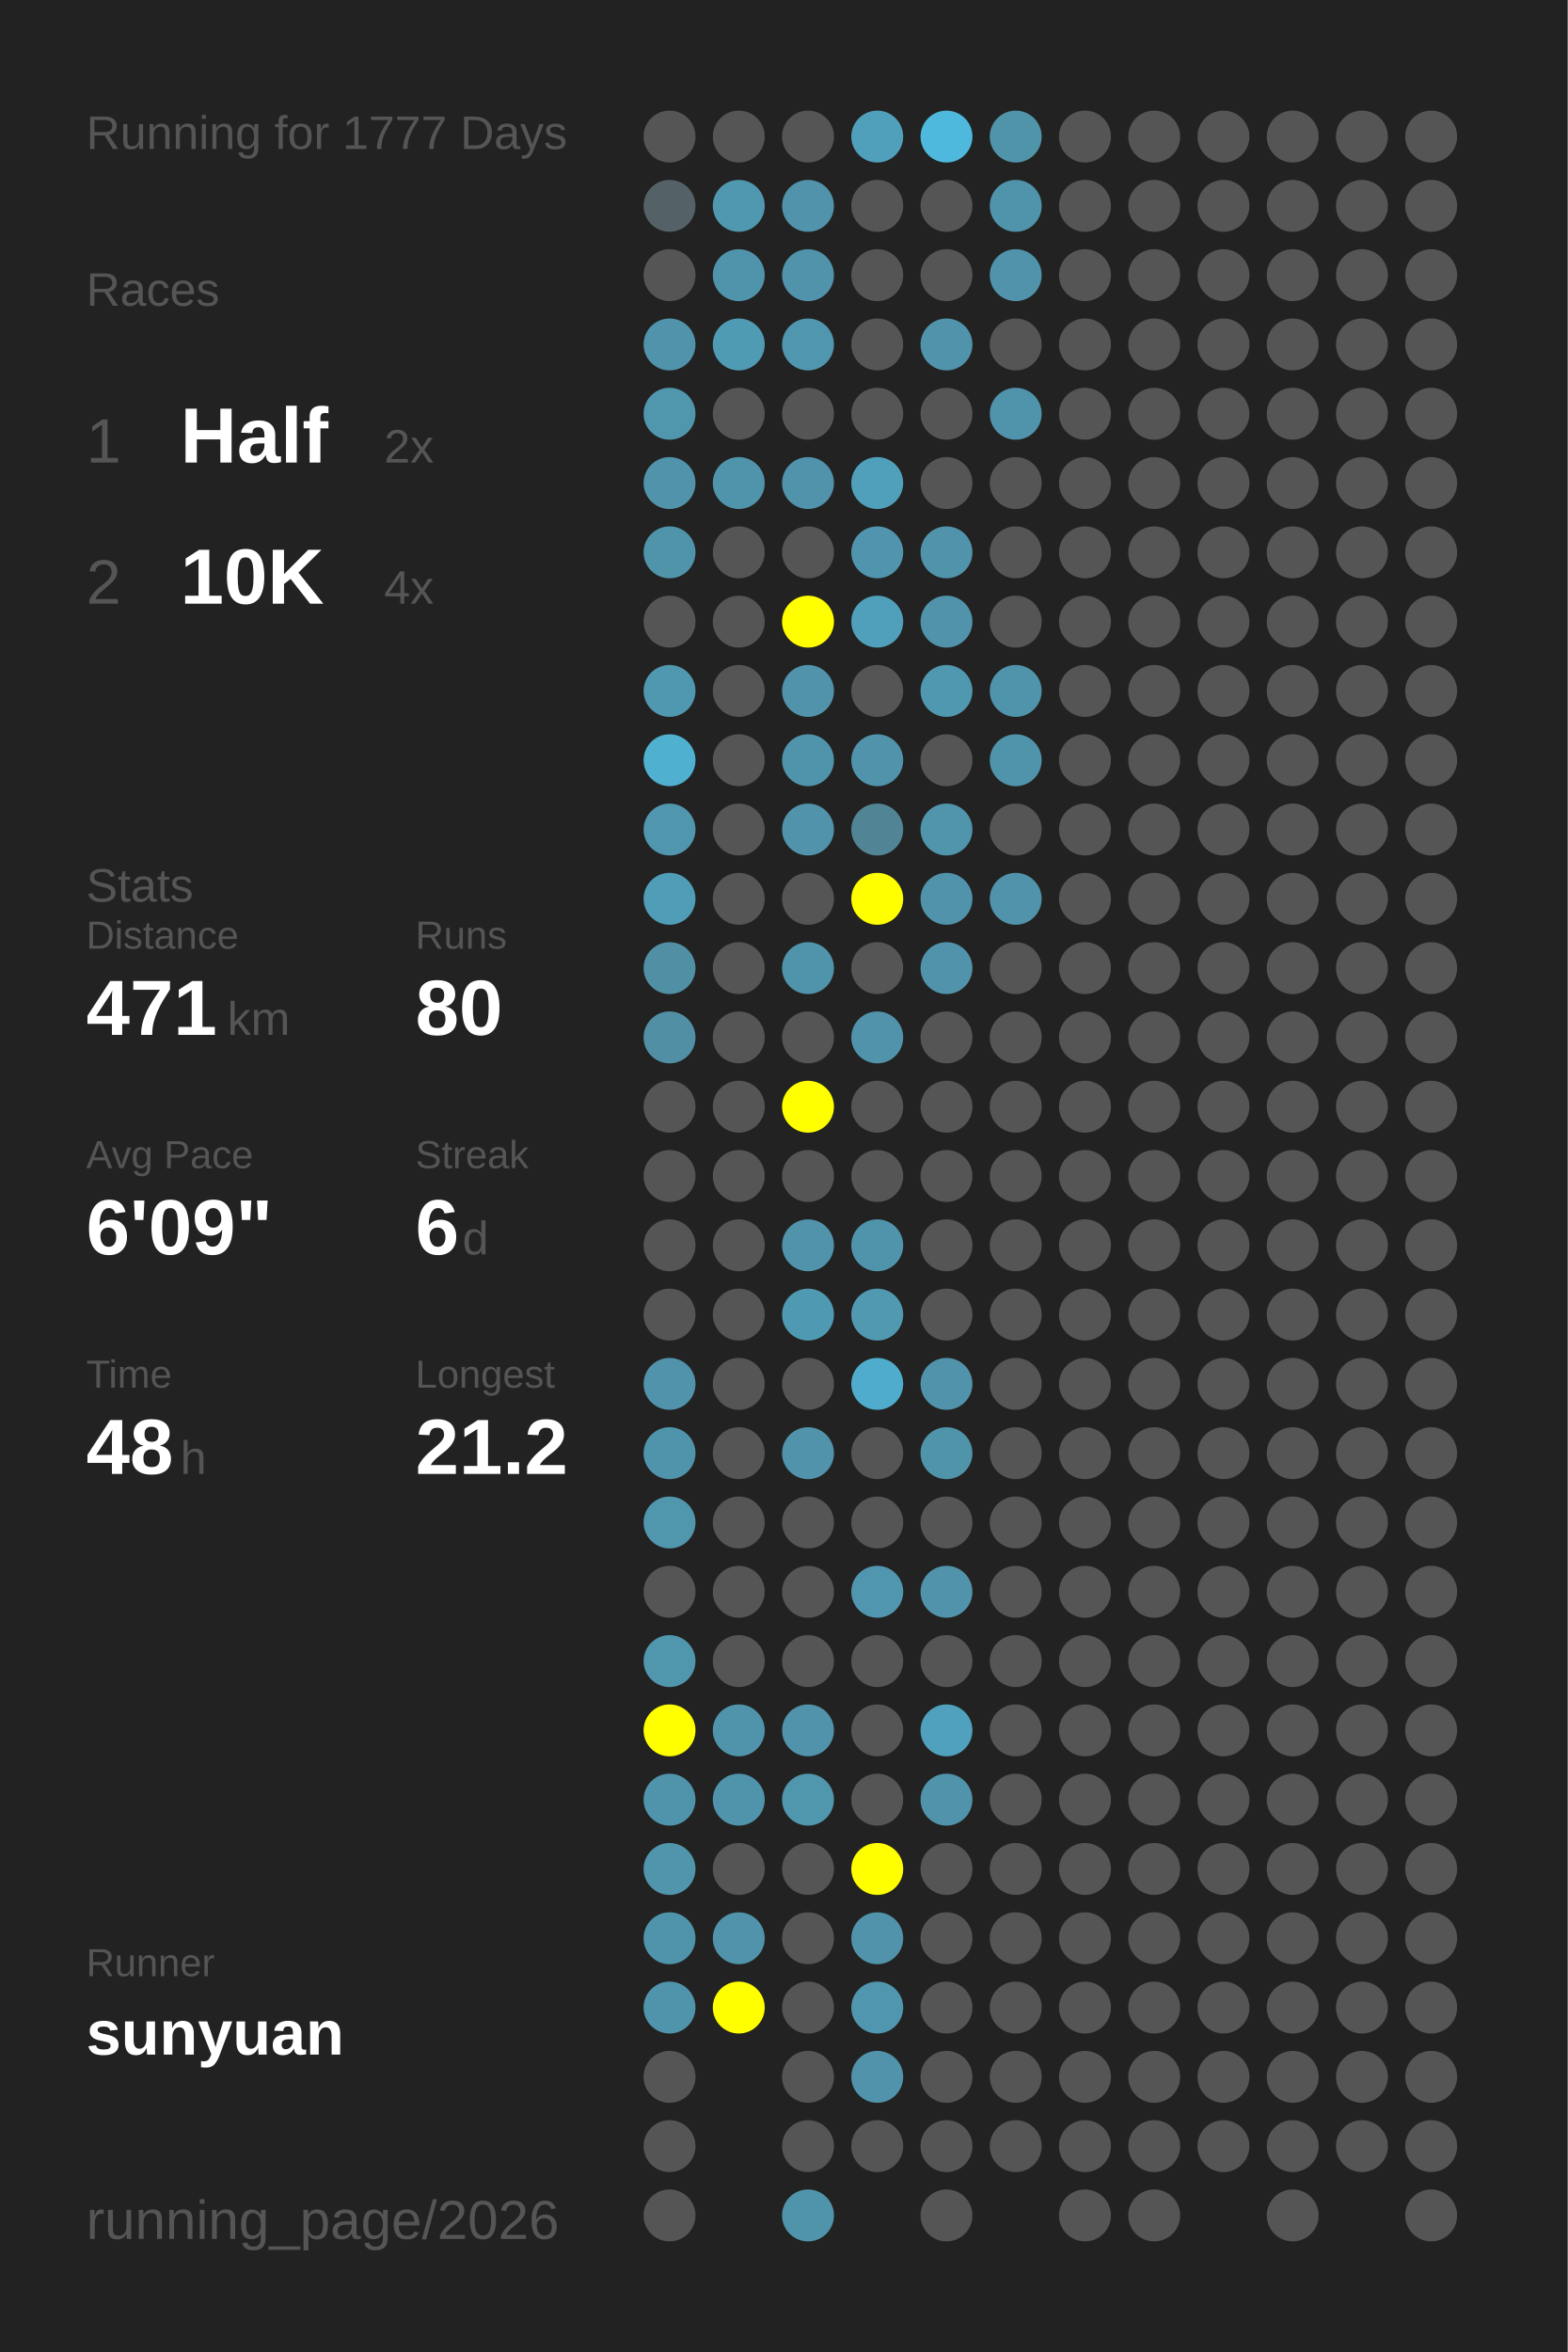
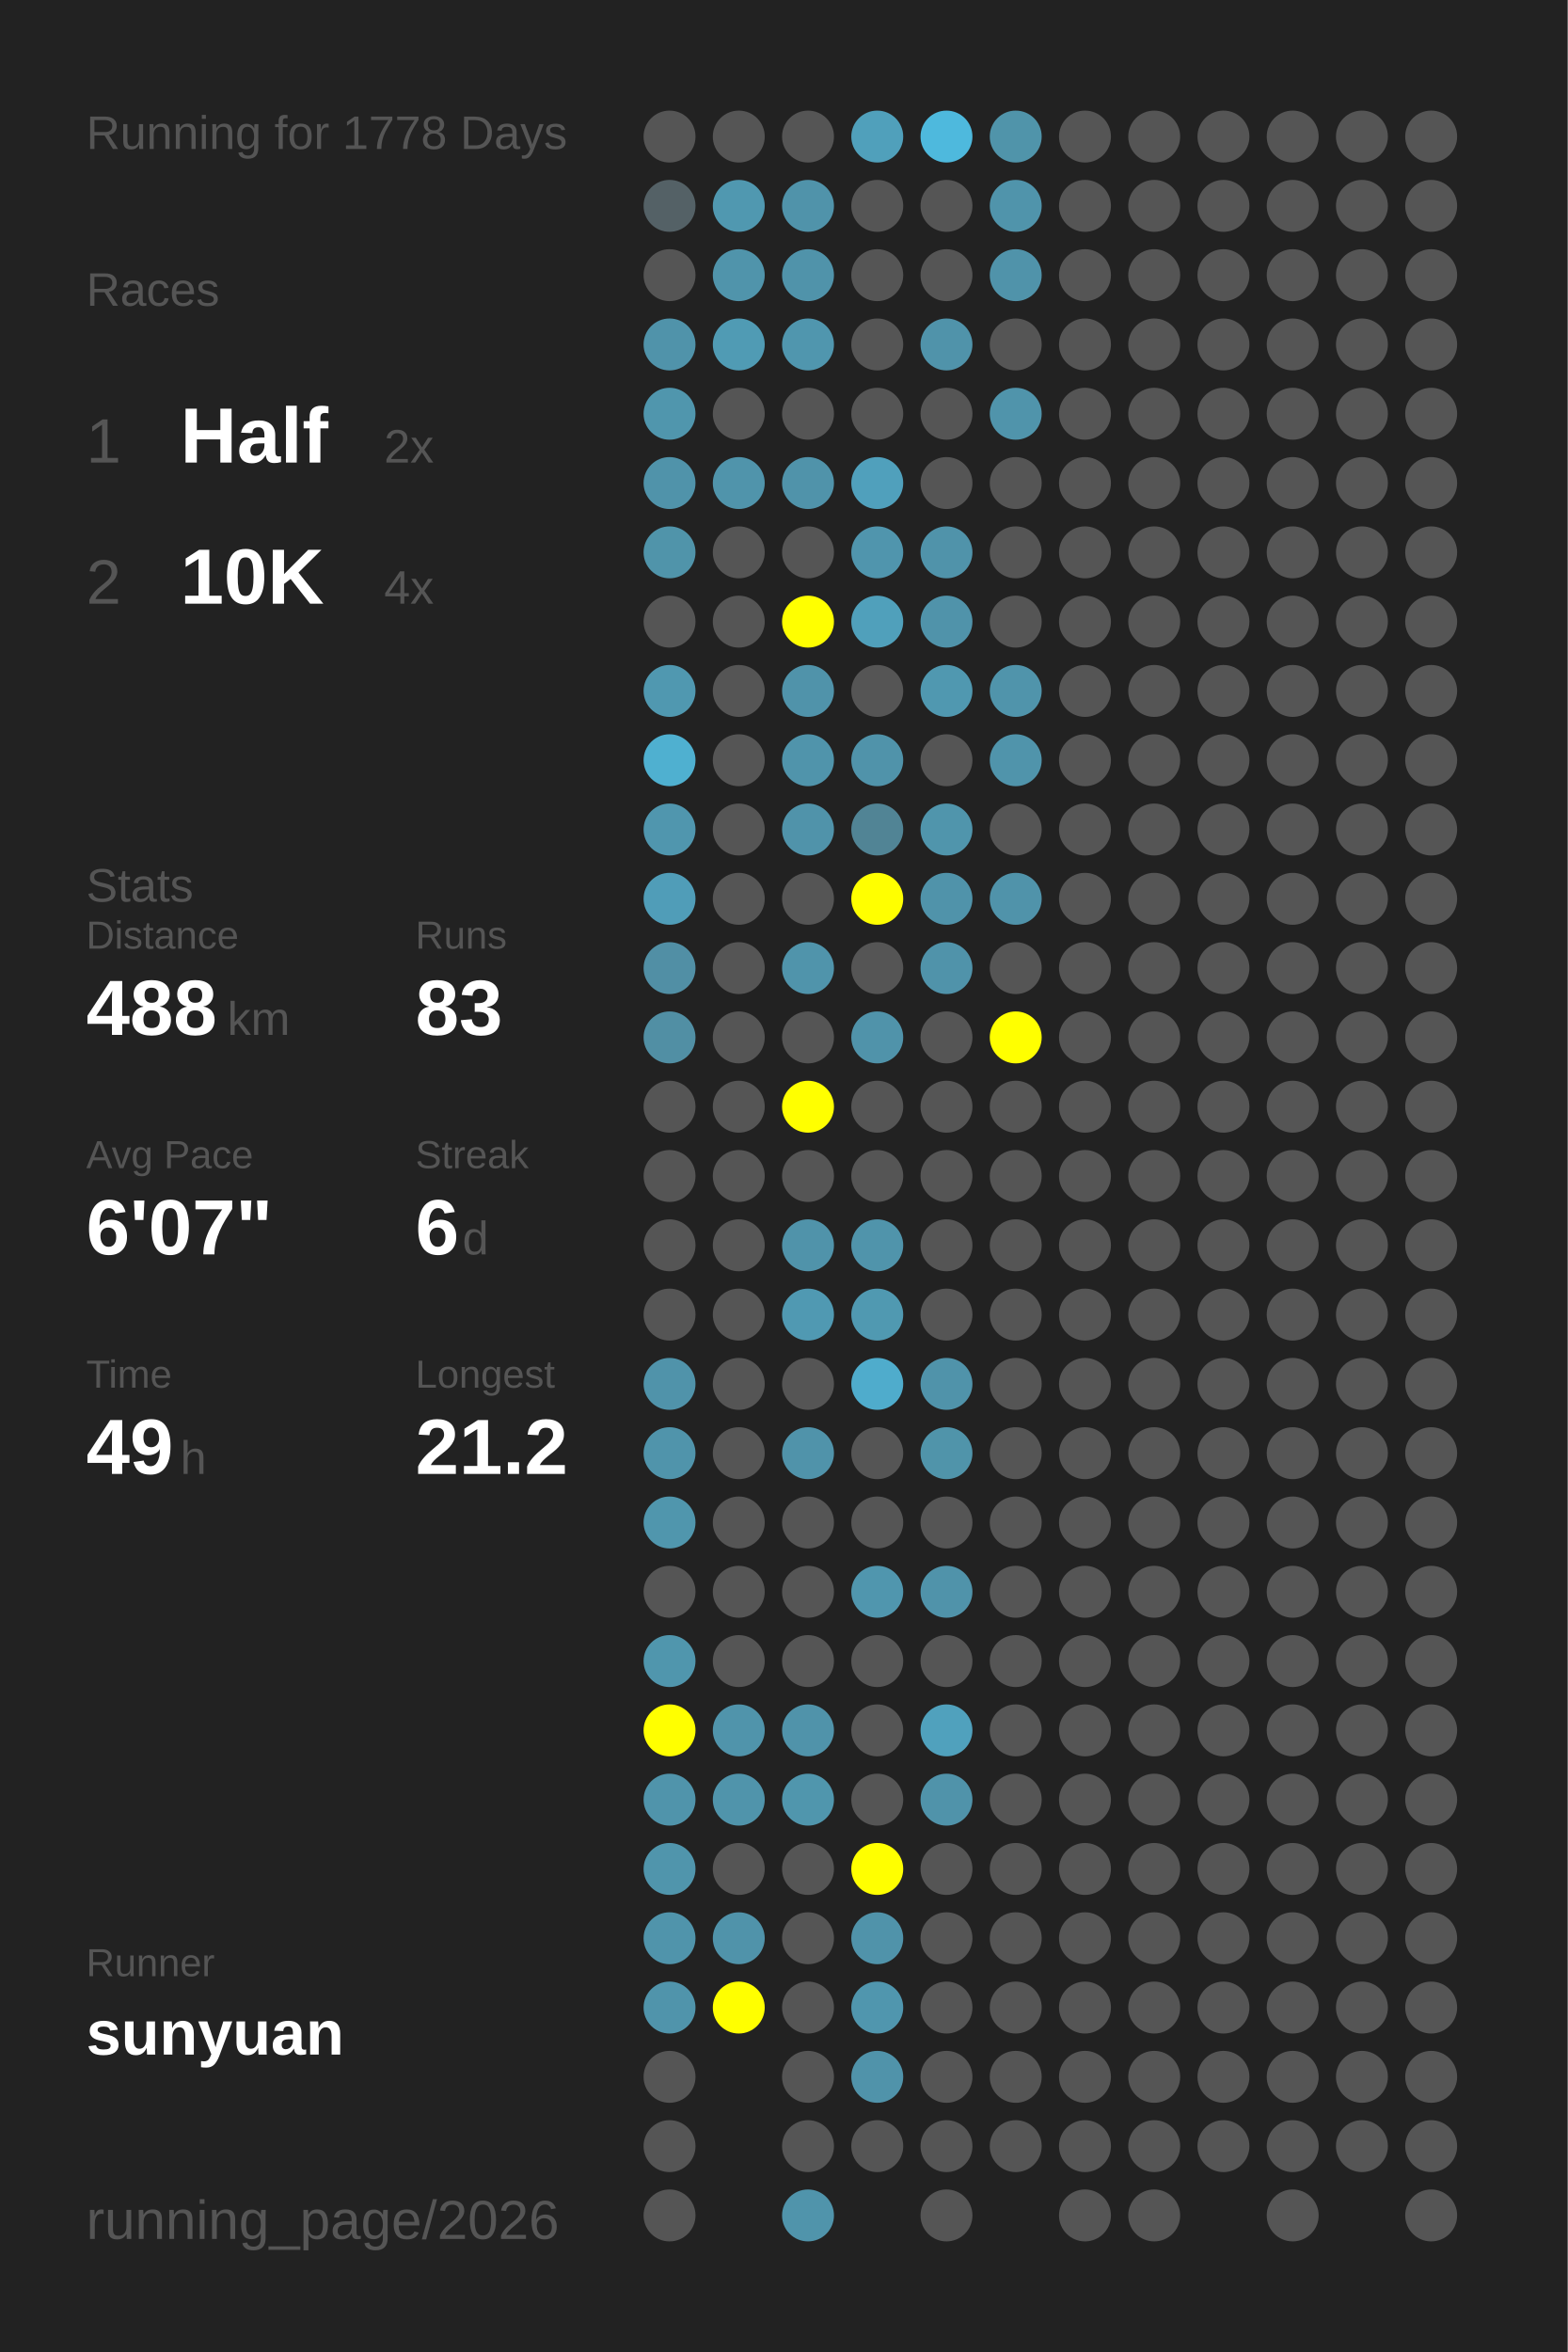
<svg xmlns="http://www.w3.org/2000/svg" baseProfile="full" height="300mm" version="1.1" viewBox="0,0,200,300" width="200mm">
  <defs />
  <rect fill="#222222" height="300" width="200" x="0" y="0" />
-   <text fill="#555555" style="font-size:6px; font-family:Arial;" x="11" y="19">Running for 1777 Days</text>
+   <text fill="#555555" style="font-size:6px; font-family:Arial;" x="11" y="19">Running for 1778 Days</text>
  <text fill="#555555" style="font-size:6px; font-family:Arial;" x="11" y="39">Races</text>
  <text fill="#555555" style="font-size:8px; font-family:Arial;" x="11" y="59">1</text>
  <text fill="#FFFFFF" style="font-size:10px; font-family:Arial; font-weight:bold;" x="23" y="59">Half</text>
  <text fill="#555555" style="font-size:6px; font-family:Arial;" x="49" y="59">2x</text>
  <text fill="#555555" style="font-size:8px; font-family:Arial;" x="11" y="77">2</text>
  <text fill="#FFFFFF" style="font-size:10px; font-family:Arial; font-weight:bold;" x="23" y="77">10K</text>
  <text fill="#555555" style="font-size:6px; font-family:Arial;" x="49" y="77">4x</text>
  <text fill="#555555" style="font-size:6px; font-family:Arial;" x="11" y="115">Stats</text>
  <text fill="#555555" style="font-size:5px; font-family:Arial;" x="11" y="121">Distance</text>
-   <text fill="#FFFFFF" style="font-size:10px; font-family:Arial; font-weight:bold;" x="11" y="132">471</text>
+   <text fill="#FFFFFF" style="font-size:10px; font-family:Arial; font-weight:bold;" x="11" y="132">488</text>
  <text fill="#555555" style="font-size:6px; font-family:Arial;" x="29" y="132">km</text>
  <text fill="#555555" style="font-size:5px; font-family:Arial;" x="53" y="121">Runs</text>
-   <text fill="#FFFFFF" style="font-size:10px; font-family:Arial; font-weight:bold;" x="53" y="132">80</text>
+   <text fill="#FFFFFF" style="font-size:10px; font-family:Arial; font-weight:bold;" x="53" y="132">83</text>
  <text fill="#555555" style="font-size:5px; font-family:Arial;" x="11" y="149">Avg Pace</text>
-   <text fill="#FFFFFF" style="font-size:10px; font-family:Arial; font-weight:bold;" x="11" y="160">6'09"</text>
+   <text fill="#FFFFFF" style="font-size:10px; font-family:Arial; font-weight:bold;" x="11" y="160">6'07"</text>
  <text fill="#555555" style="font-size:5px; font-family:Arial;" x="53" y="149">Streak</text>
  <text fill="#FFFFFF" style="font-size:10px; font-family:Arial; font-weight:bold;" x="53" y="160">6</text>
  <text fill="#555555" style="font-size:6px; font-family:Arial;" x="59" y="160">d</text>
  <text fill="#555555" style="font-size:5px; font-family:Arial;" x="11" y="177">Time</text>
-   <text fill="#FFFFFF" style="font-size:10px; font-family:Arial; font-weight:bold;" x="11" y="188">48</text>
+   <text fill="#FFFFFF" style="font-size:10px; font-family:Arial; font-weight:bold;" x="11" y="188">49</text>
  <text fill="#555555" style="font-size:6px; font-family:Arial;" x="23" y="188">h</text>
  <text fill="#555555" style="font-size:5px; font-family:Arial;" x="53" y="177">Longest</text>
  <text fill="#FFFFFF" style="font-size:10px; font-family:Arial; font-weight:bold;" x="53" y="188">21.2</text>
  <text fill="#555555" style="font-size:5px; font-family:Arial;" x="11" y="252.065">Runner</text>
  <text fill="#FFFFFF" style="font-size:8px; font-family:Arial; font-weight:bold;" x="11" y="262.065">sunyuan</text>
  <text fill="#555555" style="font-size:7px; font-family:Arial;" x="11" y="285.581">running_page/2026</text>
  <circle cx="85.417" cy="17.419" fill="#555555" r="3.312" />
  <circle cx="85.417" cy="26.258" fill="#546166" r="3.312" />
  <circle cx="85.417" cy="35.097" fill="#555555" r="3.312" />
  <circle cx="85.417" cy="43.935" fill="#5093aa" r="3.312" />
  <circle cx="85.417" cy="52.774" fill="#5096ad" r="3.312" />
  <circle cx="85.417" cy="61.613" fill="#5093aa" r="3.312" />
  <circle cx="85.417" cy="70.452" fill="#5094aa" r="3.312" />
  <circle cx="85.417" cy="79.29" fill="#555555" r="3.312" />
  <circle cx="85.417" cy="88.129" fill="#5098b0" r="3.312" />
  <circle cx="85.417" cy="96.968" fill="#4fb0d0" r="3.312" />
  <circle cx="85.417" cy="105.806" fill="#5096ae" r="3.312" />
  <circle cx="85.417" cy="114.645" fill="#509db8" r="3.312" />
  <circle cx="85.417" cy="123.484" fill="#518fa5" r="3.312" />
  <circle cx="85.417" cy="132.323" fill="#518fa4" r="3.312" />
  <circle cx="85.417" cy="141.161" fill="#555555" r="3.312" />
  <circle cx="85.417" cy="150" fill="#555555" r="3.312" />
  <circle cx="85.417" cy="158.839" fill="#555555" r="3.312" />
  <circle cx="85.417" cy="167.677" fill="#555555" r="3.312" />
  <circle cx="85.417" cy="176.516" fill="#5093aa" r="3.312" />
  <circle cx="85.417" cy="185.355" fill="#5094ab" r="3.312" />
  <circle cx="85.417" cy="194.194" fill="#5096ad" r="3.312" />
  <circle cx="85.417" cy="203.032" fill="#555555" r="3.312" />
  <circle cx="85.417" cy="211.871" fill="#5096ad" r="3.312" />
  <circle cx="85.417" cy="220.71" fill="#FFFF00" r="3.312" />
  <circle cx="85.417" cy="229.548" fill="#5094ab" r="3.312" />
  <circle cx="85.417" cy="238.387" fill="#5095ac" r="3.312" />
  <circle cx="85.417" cy="247.226" fill="#5094ab" r="3.312" />
  <circle cx="85.417" cy="256.065" fill="#5094ab" r="3.312" />
  <circle cx="85.417" cy="264.903" fill="#555555" r="3.312" />
  <circle cx="85.417" cy="273.742" fill="#555555" r="3.312" />
  <circle cx="85.417" cy="282.581" fill="#555555" r="3.312" />
  <circle cx="94.25" cy="17.419" fill="#555555" r="3.312" />
  <circle cx="94.25" cy="26.258" fill="#5098b0" r="3.312" />
  <circle cx="94.25" cy="35.097" fill="#5094ab" r="3.312" />
  <circle cx="94.25" cy="43.935" fill="#509bb4" r="3.312" />
  <circle cx="94.25" cy="52.774" fill="#555555" r="3.312" />
  <circle cx="94.25" cy="61.613" fill="#5094ab" r="3.312" />
  <circle cx="94.25" cy="70.452" fill="#555555" r="3.312" />
  <circle cx="94.25" cy="79.29" fill="#555555" r="3.312" />
  <circle cx="94.25" cy="88.129" fill="#555555" r="3.312" />
  <circle cx="94.25" cy="96.968" fill="#555555" r="3.312" />
  <circle cx="94.25" cy="105.806" fill="#555555" r="3.312" />
  <circle cx="94.25" cy="114.645" fill="#555555" r="3.312" />
  <circle cx="94.25" cy="123.484" fill="#555555" r="3.312" />
  <circle cx="94.25" cy="132.323" fill="#555555" r="3.312" />
  <circle cx="94.25" cy="141.161" fill="#555555" r="3.312" />
  <circle cx="94.25" cy="150" fill="#555555" r="3.312" />
  <circle cx="94.25" cy="158.839" fill="#555555" r="3.312" />
  <circle cx="94.25" cy="167.677" fill="#555555" r="3.312" />
  <circle cx="94.25" cy="176.516" fill="#555555" r="3.312" />
  <circle cx="94.25" cy="185.355" fill="#555555" r="3.312" />
  <circle cx="94.25" cy="194.194" fill="#555555" r="3.312" />
  <circle cx="94.25" cy="203.032" fill="#555555" r="3.312" />
  <circle cx="94.25" cy="211.871" fill="#555555" r="3.312" />
  <circle cx="94.25" cy="220.71" fill="#5094ab" r="3.312" />
  <circle cx="94.25" cy="229.548" fill="#5094ab" r="3.312" />
  <circle cx="94.25" cy="238.387" fill="#555555" r="3.312" />
  <circle cx="94.25" cy="247.226" fill="#5093aa" r="3.312" />
  <circle cx="94.25" cy="256.065" fill="#FFFF00" r="3.312" />
  <circle cx="103.083" cy="17.419" fill="#555555" r="3.312" />
  <circle cx="103.083" cy="26.258" fill="#5093aa" r="3.312" />
  <circle cx="103.083" cy="35.097" fill="#5093aa" r="3.312" />
  <circle cx="103.083" cy="43.935" fill="#5096ae" r="3.312" />
  <circle cx="103.083" cy="52.774" fill="#555555" r="3.312" />
  <circle cx="103.083" cy="61.613" fill="#5093aa" r="3.312" />
  <circle cx="103.083" cy="70.452" fill="#555555" r="3.312" />
  <circle cx="103.083" cy="79.29" fill="#FFFF00" r="3.312" />
  <circle cx="103.083" cy="88.129" fill="#5093aa" r="3.312" />
  <circle cx="103.083" cy="96.968" fill="#5094ab" r="3.312" />
  <circle cx="103.083" cy="105.806" fill="#5093aa" r="3.312" />
  <circle cx="103.083" cy="114.645" fill="#555555" r="3.312" />
  <circle cx="103.083" cy="123.484" fill="#5094ab" r="3.312" />
  <circle cx="103.083" cy="132.323" fill="#555555" r="3.312" />
  <circle cx="103.083" cy="141.161" fill="#FFFF00" r="3.312" />
  <circle cx="103.083" cy="150" fill="#555555" r="3.312" />
  <circle cx="103.083" cy="158.839" fill="#5093aa" r="3.312" />
  <circle cx="103.083" cy="167.677" fill="#5099b2" r="3.312" />
  <circle cx="103.083" cy="176.516" fill="#555555" r="3.312" />
  <circle cx="103.083" cy="185.355" fill="#5093aa" r="3.312" />
  <circle cx="103.083" cy="194.194" fill="#555555" r="3.312" />
  <circle cx="103.083" cy="203.032" fill="#555555" r="3.312" />
  <circle cx="103.083" cy="211.871" fill="#555555" r="3.312" />
  <circle cx="103.083" cy="220.71" fill="#5093aa" r="3.312" />
  <circle cx="103.083" cy="229.548" fill="#5096ad" r="3.312" />
  <circle cx="103.083" cy="238.387" fill="#555555" r="3.312" />
  <circle cx="103.083" cy="247.226" fill="#555555" r="3.312" />
  <circle cx="103.083" cy="256.065" fill="#555555" r="3.312" />
  <circle cx="103.083" cy="264.903" fill="#555555" r="3.312" />
  <circle cx="103.083" cy="273.742" fill="#555555" r="3.312" />
  <circle cx="103.083" cy="282.581" fill="#5094ab" r="3.312" />
  <circle cx="111.917" cy="17.419" fill="#50a0bb" r="3.312" />
  <circle cx="111.917" cy="26.258" fill="#555555" r="3.312" />
  <circle cx="111.917" cy="35.097" fill="#555555" r="3.312" />
  <circle cx="111.917" cy="43.935" fill="#555555" r="3.312" />
  <circle cx="111.917" cy="52.774" fill="#555555" r="3.312" />
  <circle cx="111.917" cy="61.613" fill="#50a0bc" r="3.312" />
  <circle cx="111.917" cy="70.452" fill="#5095ad" r="3.312" />
  <circle cx="111.917" cy="79.29" fill="#50a0bb" r="3.312" />
  <circle cx="111.917" cy="88.129" fill="#555555" r="3.312" />
  <circle cx="111.917" cy="96.968" fill="#5093aa" r="3.312" />
  <circle cx="111.917" cy="105.806" fill="#518495" r="3.312" />
  <circle cx="111.917" cy="114.645" fill="#FFFF00" r="3.312" />
  <circle cx="111.917" cy="123.484" fill="#555555" r="3.312" />
  <circle cx="111.917" cy="132.323" fill="#5093aa" r="3.312" />
  <circle cx="111.917" cy="141.161" fill="#555555" r="3.312" />
  <circle cx="111.917" cy="150" fill="#555555" r="3.312" />
  <circle cx="111.917" cy="158.839" fill="#5094ab" r="3.312" />
  <circle cx="111.917" cy="167.677" fill="#5099b1" r="3.312" />
  <circle cx="111.917" cy="176.516" fill="#4faccc" r="3.312" />
  <circle cx="111.917" cy="185.355" fill="#555555" r="3.312" />
  <circle cx="111.917" cy="194.194" fill="#555555" r="3.312" />
  <circle cx="111.917" cy="203.032" fill="#5096ae" r="3.312" />
  <circle cx="111.917" cy="211.871" fill="#555555" r="3.312" />
  <circle cx="111.917" cy="220.71" fill="#555555" r="3.312" />
  <circle cx="111.917" cy="229.548" fill="#555555" r="3.312" />
  <circle cx="111.917" cy="238.387" fill="#FFFF00" r="3.312" />
  <circle cx="111.917" cy="247.226" fill="#5093aa" r="3.312" />
  <circle cx="111.917" cy="256.065" fill="#5096ae" r="3.312" />
  <circle cx="111.917" cy="264.903" fill="#5093aa" r="3.312" />
  <circle cx="111.917" cy="273.742" fill="#555555" r="3.312" />
  <circle cx="120.75" cy="17.419" fill="#4eb9dd" r="3.312" />
  <circle cx="120.75" cy="26.258" fill="#555555" r="3.312" />
  <circle cx="120.75" cy="35.097" fill="#555555" r="3.312" />
  <circle cx="120.75" cy="43.935" fill="#5093aa" r="3.312" />
  <circle cx="120.75" cy="52.774" fill="#555555" r="3.312" />
  <circle cx="120.75" cy="61.613" fill="#555555" r="3.312" />
  <circle cx="120.75" cy="70.452" fill="#5093aa" r="3.312" />
  <circle cx="120.75" cy="79.29" fill="#5093aa" r="3.312" />
  <circle cx="120.75" cy="88.129" fill="#5098b0" r="3.312" />
  <circle cx="120.75" cy="96.968" fill="#555555" r="3.312" />
  <circle cx="120.75" cy="105.806" fill="#5095ac" r="3.312" />
  <circle cx="120.75" cy="114.645" fill="#5093aa" r="3.312" />
  <circle cx="120.75" cy="123.484" fill="#5093aa" r="3.312" />
  <circle cx="120.75" cy="132.323" fill="#555555" r="3.312" />
  <circle cx="120.75" cy="141.161" fill="#555555" r="3.312" />
  <circle cx="120.75" cy="150" fill="#555555" r="3.312" />
  <circle cx="120.75" cy="158.839" fill="#555555" r="3.312" />
  <circle cx="120.75" cy="167.677" fill="#555555" r="3.312" />
  <circle cx="120.75" cy="176.516" fill="#5093aa" r="3.312" />
  <circle cx="120.75" cy="185.355" fill="#5094aa" r="3.312" />
  <circle cx="120.75" cy="194.194" fill="#555555" r="3.312" />
  <circle cx="120.75" cy="203.032" fill="#5093aa" r="3.312" />
  <circle cx="120.75" cy="211.871" fill="#555555" r="3.312" />
  <circle cx="120.75" cy="220.71" fill="#50a1bd" r="3.312" />
  <circle cx="120.75" cy="229.548" fill="#5093aa" r="3.312" />
  <circle cx="120.75" cy="238.387" fill="#555555" r="3.312" />
  <circle cx="120.75" cy="247.226" fill="#555555" r="3.312" />
  <circle cx="120.75" cy="256.065" fill="#555555" r="3.312" />
  <circle cx="120.75" cy="264.903" fill="#555555" r="3.312" />
  <circle cx="120.75" cy="273.742" fill="#555555" r="3.312" />
  <circle cx="120.75" cy="282.581" fill="#555555" r="3.312" />
  <circle cx="129.583" cy="17.419" fill="#5094aa" r="3.312" />
  <circle cx="129.583" cy="26.258" fill="#5094ab" r="3.312" />
  <circle cx="129.583" cy="35.097" fill="#5093aa" r="3.312" />
  <circle cx="129.583" cy="43.935" fill="#555555" r="3.312" />
  <circle cx="129.583" cy="52.774" fill="#5094ab" r="3.312" />
  <circle cx="129.583" cy="61.613" fill="#555555" r="3.312" />
  <circle cx="129.583" cy="70.452" fill="#555555" r="3.312" />
  <circle cx="129.583" cy="79.29" fill="#555555" r="3.312" />
  <circle cx="129.583" cy="88.129" fill="#5094ab" r="3.312" />
  <circle cx="129.583" cy="96.968" fill="#5094ab" r="3.312" />
  <circle cx="129.583" cy="105.806" fill="#555555" r="3.312" />
  <circle cx="129.583" cy="114.645" fill="#5093aa" r="3.312" />
  <circle cx="129.583" cy="123.484" fill="#555555" r="3.312" />
-   <circle cx="129.583" cy="132.323" fill="#555555" r="3.312" />
+   <circle cx="129.583" cy="132.323" fill="#FFFF00" r="3.312" />
  <circle cx="129.583" cy="141.161" fill="#555555" r="3.312" />
  <circle cx="129.583" cy="150" fill="#555555" r="3.312" />
  <circle cx="129.583" cy="158.839" fill="#555555" r="3.312" />
  <circle cx="129.583" cy="167.677" fill="#555555" r="3.312" />
  <circle cx="129.583" cy="176.516" fill="#555555" r="3.312" />
  <circle cx="129.583" cy="185.355" fill="#555555" r="3.312" />
  <circle cx="129.583" cy="194.194" fill="#555555" r="3.312" />
  <circle cx="129.583" cy="203.032" fill="#555555" r="3.312" />
  <circle cx="129.583" cy="211.871" fill="#555555" r="3.312" />
  <circle cx="129.583" cy="220.71" fill="#555555" r="3.312" />
  <circle cx="129.583" cy="229.548" fill="#555555" r="3.312" />
  <circle cx="129.583" cy="238.387" fill="#555555" r="3.312" />
  <circle cx="129.583" cy="247.226" fill="#555555" r="3.312" />
  <circle cx="129.583" cy="256.065" fill="#555555" r="3.312" />
  <circle cx="129.583" cy="264.903" fill="#555555" r="3.312" />
  <circle cx="129.583" cy="273.742" fill="#555555" r="3.312" />
  <circle cx="138.417" cy="17.419" fill="#555555" r="3.312" />
  <circle cx="138.417" cy="26.258" fill="#555555" r="3.312" />
  <circle cx="138.417" cy="35.097" fill="#555555" r="3.312" />
  <circle cx="138.417" cy="43.935" fill="#555555" r="3.312" />
  <circle cx="138.417" cy="52.774" fill="#555555" r="3.312" />
  <circle cx="138.417" cy="61.613" fill="#555555" r="3.312" />
  <circle cx="138.417" cy="70.452" fill="#555555" r="3.312" />
  <circle cx="138.417" cy="79.29" fill="#555555" r="3.312" />
  <circle cx="138.417" cy="88.129" fill="#555555" r="3.312" />
  <circle cx="138.417" cy="96.968" fill="#555555" r="3.312" />
  <circle cx="138.417" cy="105.806" fill="#555555" r="3.312" />
  <circle cx="138.417" cy="114.645" fill="#555555" r="3.312" />
  <circle cx="138.417" cy="123.484" fill="#555555" r="3.312" />
  <circle cx="138.417" cy="132.323" fill="#555555" r="3.312" />
  <circle cx="138.417" cy="141.161" fill="#555555" r="3.312" />
  <circle cx="138.417" cy="150" fill="#555555" r="3.312" />
  <circle cx="138.417" cy="158.839" fill="#555555" r="3.312" />
  <circle cx="138.417" cy="167.677" fill="#555555" r="3.312" />
  <circle cx="138.417" cy="176.516" fill="#555555" r="3.312" />
  <circle cx="138.417" cy="185.355" fill="#555555" r="3.312" />
  <circle cx="138.417" cy="194.194" fill="#555555" r="3.312" />
  <circle cx="138.417" cy="203.032" fill="#555555" r="3.312" />
  <circle cx="138.417" cy="211.871" fill="#555555" r="3.312" />
  <circle cx="138.417" cy="220.71" fill="#555555" r="3.312" />
  <circle cx="138.417" cy="229.548" fill="#555555" r="3.312" />
  <circle cx="138.417" cy="238.387" fill="#555555" r="3.312" />
  <circle cx="138.417" cy="247.226" fill="#555555" r="3.312" />
  <circle cx="138.417" cy="256.065" fill="#555555" r="3.312" />
  <circle cx="138.417" cy="264.903" fill="#555555" r="3.312" />
  <circle cx="138.417" cy="273.742" fill="#555555" r="3.312" />
  <circle cx="138.417" cy="282.581" fill="#555555" r="3.312" />
  <circle cx="147.25" cy="17.419" fill="#555555" r="3.312" />
  <circle cx="147.25" cy="26.258" fill="#555555" r="3.312" />
  <circle cx="147.25" cy="35.097" fill="#555555" r="3.312" />
  <circle cx="147.25" cy="43.935" fill="#555555" r="3.312" />
  <circle cx="147.25" cy="52.774" fill="#555555" r="3.312" />
  <circle cx="147.25" cy="61.613" fill="#555555" r="3.312" />
  <circle cx="147.25" cy="70.452" fill="#555555" r="3.312" />
  <circle cx="147.25" cy="79.29" fill="#555555" r="3.312" />
  <circle cx="147.25" cy="88.129" fill="#555555" r="3.312" />
  <circle cx="147.25" cy="96.968" fill="#555555" r="3.312" />
  <circle cx="147.25" cy="105.806" fill="#555555" r="3.312" />
  <circle cx="147.25" cy="114.645" fill="#555555" r="3.312" />
  <circle cx="147.25" cy="123.484" fill="#555555" r="3.312" />
  <circle cx="147.25" cy="132.323" fill="#555555" r="3.312" />
  <circle cx="147.25" cy="141.161" fill="#555555" r="3.312" />
  <circle cx="147.25" cy="150" fill="#555555" r="3.312" />
  <circle cx="147.25" cy="158.839" fill="#555555" r="3.312" />
  <circle cx="147.25" cy="167.677" fill="#555555" r="3.312" />
  <circle cx="147.25" cy="176.516" fill="#555555" r="3.312" />
  <circle cx="147.25" cy="185.355" fill="#555555" r="3.312" />
  <circle cx="147.25" cy="194.194" fill="#555555" r="3.312" />
  <circle cx="147.25" cy="203.032" fill="#555555" r="3.312" />
  <circle cx="147.25" cy="211.871" fill="#555555" r="3.312" />
  <circle cx="147.25" cy="220.71" fill="#555555" r="3.312" />
  <circle cx="147.25" cy="229.548" fill="#555555" r="3.312" />
  <circle cx="147.25" cy="238.387" fill="#555555" r="3.312" />
  <circle cx="147.25" cy="247.226" fill="#555555" r="3.312" />
  <circle cx="147.25" cy="256.065" fill="#555555" r="3.312" />
  <circle cx="147.25" cy="264.903" fill="#555555" r="3.312" />
  <circle cx="147.25" cy="273.742" fill="#555555" r="3.312" />
  <circle cx="147.25" cy="282.581" fill="#555555" r="3.312" />
  <circle cx="156.083" cy="17.419" fill="#555555" r="3.312" />
  <circle cx="156.083" cy="26.258" fill="#555555" r="3.312" />
  <circle cx="156.083" cy="35.097" fill="#555555" r="3.312" />
  <circle cx="156.083" cy="43.935" fill="#555555" r="3.312" />
  <circle cx="156.083" cy="52.774" fill="#555555" r="3.312" />
  <circle cx="156.083" cy="61.613" fill="#555555" r="3.312" />
  <circle cx="156.083" cy="70.452" fill="#555555" r="3.312" />
  <circle cx="156.083" cy="79.29" fill="#555555" r="3.312" />
  <circle cx="156.083" cy="88.129" fill="#555555" r="3.312" />
  <circle cx="156.083" cy="96.968" fill="#555555" r="3.312" />
  <circle cx="156.083" cy="105.806" fill="#555555" r="3.312" />
  <circle cx="156.083" cy="114.645" fill="#555555" r="3.312" />
  <circle cx="156.083" cy="123.484" fill="#555555" r="3.312" />
  <circle cx="156.083" cy="132.323" fill="#555555" r="3.312" />
  <circle cx="156.083" cy="141.161" fill="#555555" r="3.312" />
  <circle cx="156.083" cy="150" fill="#555555" r="3.312" />
  <circle cx="156.083" cy="158.839" fill="#555555" r="3.312" />
  <circle cx="156.083" cy="167.677" fill="#555555" r="3.312" />
  <circle cx="156.083" cy="176.516" fill="#555555" r="3.312" />
  <circle cx="156.083" cy="185.355" fill="#555555" r="3.312" />
  <circle cx="156.083" cy="194.194" fill="#555555" r="3.312" />
  <circle cx="156.083" cy="203.032" fill="#555555" r="3.312" />
  <circle cx="156.083" cy="211.871" fill="#555555" r="3.312" />
  <circle cx="156.083" cy="220.71" fill="#555555" r="3.312" />
  <circle cx="156.083" cy="229.548" fill="#555555" r="3.312" />
  <circle cx="156.083" cy="238.387" fill="#555555" r="3.312" />
  <circle cx="156.083" cy="247.226" fill="#555555" r="3.312" />
  <circle cx="156.083" cy="256.065" fill="#555555" r="3.312" />
  <circle cx="156.083" cy="264.903" fill="#555555" r="3.312" />
  <circle cx="156.083" cy="273.742" fill="#555555" r="3.312" />
  <circle cx="164.917" cy="17.419" fill="#555555" r="3.312" />
  <circle cx="164.917" cy="26.258" fill="#555555" r="3.312" />
  <circle cx="164.917" cy="35.097" fill="#555555" r="3.312" />
  <circle cx="164.917" cy="43.935" fill="#555555" r="3.312" />
  <circle cx="164.917" cy="52.774" fill="#555555" r="3.312" />
  <circle cx="164.917" cy="61.613" fill="#555555" r="3.312" />
  <circle cx="164.917" cy="70.452" fill="#555555" r="3.312" />
  <circle cx="164.917" cy="79.29" fill="#555555" r="3.312" />
  <circle cx="164.917" cy="88.129" fill="#555555" r="3.312" />
  <circle cx="164.917" cy="96.968" fill="#555555" r="3.312" />
  <circle cx="164.917" cy="105.806" fill="#555555" r="3.312" />
  <circle cx="164.917" cy="114.645" fill="#555555" r="3.312" />
  <circle cx="164.917" cy="123.484" fill="#555555" r="3.312" />
  <circle cx="164.917" cy="132.323" fill="#555555" r="3.312" />
  <circle cx="164.917" cy="141.161" fill="#555555" r="3.312" />
  <circle cx="164.917" cy="150" fill="#555555" r="3.312" />
  <circle cx="164.917" cy="158.839" fill="#555555" r="3.312" />
  <circle cx="164.917" cy="167.677" fill="#555555" r="3.312" />
  <circle cx="164.917" cy="176.516" fill="#555555" r="3.312" />
  <circle cx="164.917" cy="185.355" fill="#555555" r="3.312" />
  <circle cx="164.917" cy="194.194" fill="#555555" r="3.312" />
  <circle cx="164.917" cy="203.032" fill="#555555" r="3.312" />
  <circle cx="164.917" cy="211.871" fill="#555555" r="3.312" />
  <circle cx="164.917" cy="220.71" fill="#555555" r="3.312" />
  <circle cx="164.917" cy="229.548" fill="#555555" r="3.312" />
  <circle cx="164.917" cy="238.387" fill="#555555" r="3.312" />
  <circle cx="164.917" cy="247.226" fill="#555555" r="3.312" />
  <circle cx="164.917" cy="256.065" fill="#555555" r="3.312" />
  <circle cx="164.917" cy="264.903" fill="#555555" r="3.312" />
  <circle cx="164.917" cy="273.742" fill="#555555" r="3.312" />
  <circle cx="164.917" cy="282.581" fill="#555555" r="3.312" />
  <circle cx="173.75" cy="17.419" fill="#555555" r="3.312" />
  <circle cx="173.75" cy="26.258" fill="#555555" r="3.312" />
  <circle cx="173.75" cy="35.097" fill="#555555" r="3.312" />
  <circle cx="173.75" cy="43.935" fill="#555555" r="3.312" />
  <circle cx="173.75" cy="52.774" fill="#555555" r="3.312" />
  <circle cx="173.75" cy="61.613" fill="#555555" r="3.312" />
  <circle cx="173.75" cy="70.452" fill="#555555" r="3.312" />
  <circle cx="173.75" cy="79.29" fill="#555555" r="3.312" />
  <circle cx="173.75" cy="88.129" fill="#555555" r="3.312" />
  <circle cx="173.75" cy="96.968" fill="#555555" r="3.312" />
  <circle cx="173.75" cy="105.806" fill="#555555" r="3.312" />
  <circle cx="173.75" cy="114.645" fill="#555555" r="3.312" />
  <circle cx="173.75" cy="123.484" fill="#555555" r="3.312" />
  <circle cx="173.75" cy="132.323" fill="#555555" r="3.312" />
  <circle cx="173.75" cy="141.161" fill="#555555" r="3.312" />
  <circle cx="173.75" cy="150" fill="#555555" r="3.312" />
  <circle cx="173.75" cy="158.839" fill="#555555" r="3.312" />
  <circle cx="173.75" cy="167.677" fill="#555555" r="3.312" />
  <circle cx="173.75" cy="176.516" fill="#555555" r="3.312" />
  <circle cx="173.75" cy="185.355" fill="#555555" r="3.312" />
  <circle cx="173.75" cy="194.194" fill="#555555" r="3.312" />
  <circle cx="173.75" cy="203.032" fill="#555555" r="3.312" />
  <circle cx="173.75" cy="211.871" fill="#555555" r="3.312" />
  <circle cx="173.75" cy="220.71" fill="#555555" r="3.312" />
  <circle cx="173.75" cy="229.548" fill="#555555" r="3.312" />
  <circle cx="173.75" cy="238.387" fill="#555555" r="3.312" />
  <circle cx="173.75" cy="247.226" fill="#555555" r="3.312" />
  <circle cx="173.75" cy="256.065" fill="#555555" r="3.312" />
  <circle cx="173.75" cy="264.903" fill="#555555" r="3.312" />
  <circle cx="173.75" cy="273.742" fill="#555555" r="3.312" />
  <circle cx="182.583" cy="17.419" fill="#555555" r="3.312" />
  <circle cx="182.583" cy="26.258" fill="#555555" r="3.312" />
  <circle cx="182.583" cy="35.097" fill="#555555" r="3.312" />
  <circle cx="182.583" cy="43.935" fill="#555555" r="3.312" />
  <circle cx="182.583" cy="52.774" fill="#555555" r="3.312" />
  <circle cx="182.583" cy="61.613" fill="#555555" r="3.312" />
  <circle cx="182.583" cy="70.452" fill="#555555" r="3.312" />
  <circle cx="182.583" cy="79.29" fill="#555555" r="3.312" />
  <circle cx="182.583" cy="88.129" fill="#555555" r="3.312" />
  <circle cx="182.583" cy="96.968" fill="#555555" r="3.312" />
  <circle cx="182.583" cy="105.806" fill="#555555" r="3.312" />
  <circle cx="182.583" cy="114.645" fill="#555555" r="3.312" />
  <circle cx="182.583" cy="123.484" fill="#555555" r="3.312" />
  <circle cx="182.583" cy="132.323" fill="#555555" r="3.312" />
  <circle cx="182.583" cy="141.161" fill="#555555" r="3.312" />
  <circle cx="182.583" cy="150" fill="#555555" r="3.312" />
  <circle cx="182.583" cy="158.839" fill="#555555" r="3.312" />
  <circle cx="182.583" cy="167.677" fill="#555555" r="3.312" />
  <circle cx="182.583" cy="176.516" fill="#555555" r="3.312" />
  <circle cx="182.583" cy="185.355" fill="#555555" r="3.312" />
  <circle cx="182.583" cy="194.194" fill="#555555" r="3.312" />
  <circle cx="182.583" cy="203.032" fill="#555555" r="3.312" />
  <circle cx="182.583" cy="211.871" fill="#555555" r="3.312" />
  <circle cx="182.583" cy="220.71" fill="#555555" r="3.312" />
  <circle cx="182.583" cy="229.548" fill="#555555" r="3.312" />
  <circle cx="182.583" cy="238.387" fill="#555555" r="3.312" />
  <circle cx="182.583" cy="247.226" fill="#555555" r="3.312" />
  <circle cx="182.583" cy="256.065" fill="#555555" r="3.312" />
  <circle cx="182.583" cy="264.903" fill="#555555" r="3.312" />
  <circle cx="182.583" cy="273.742" fill="#555555" r="3.312" />
  <circle cx="182.583" cy="282.581" fill="#555555" r="3.312" />
</svg>
